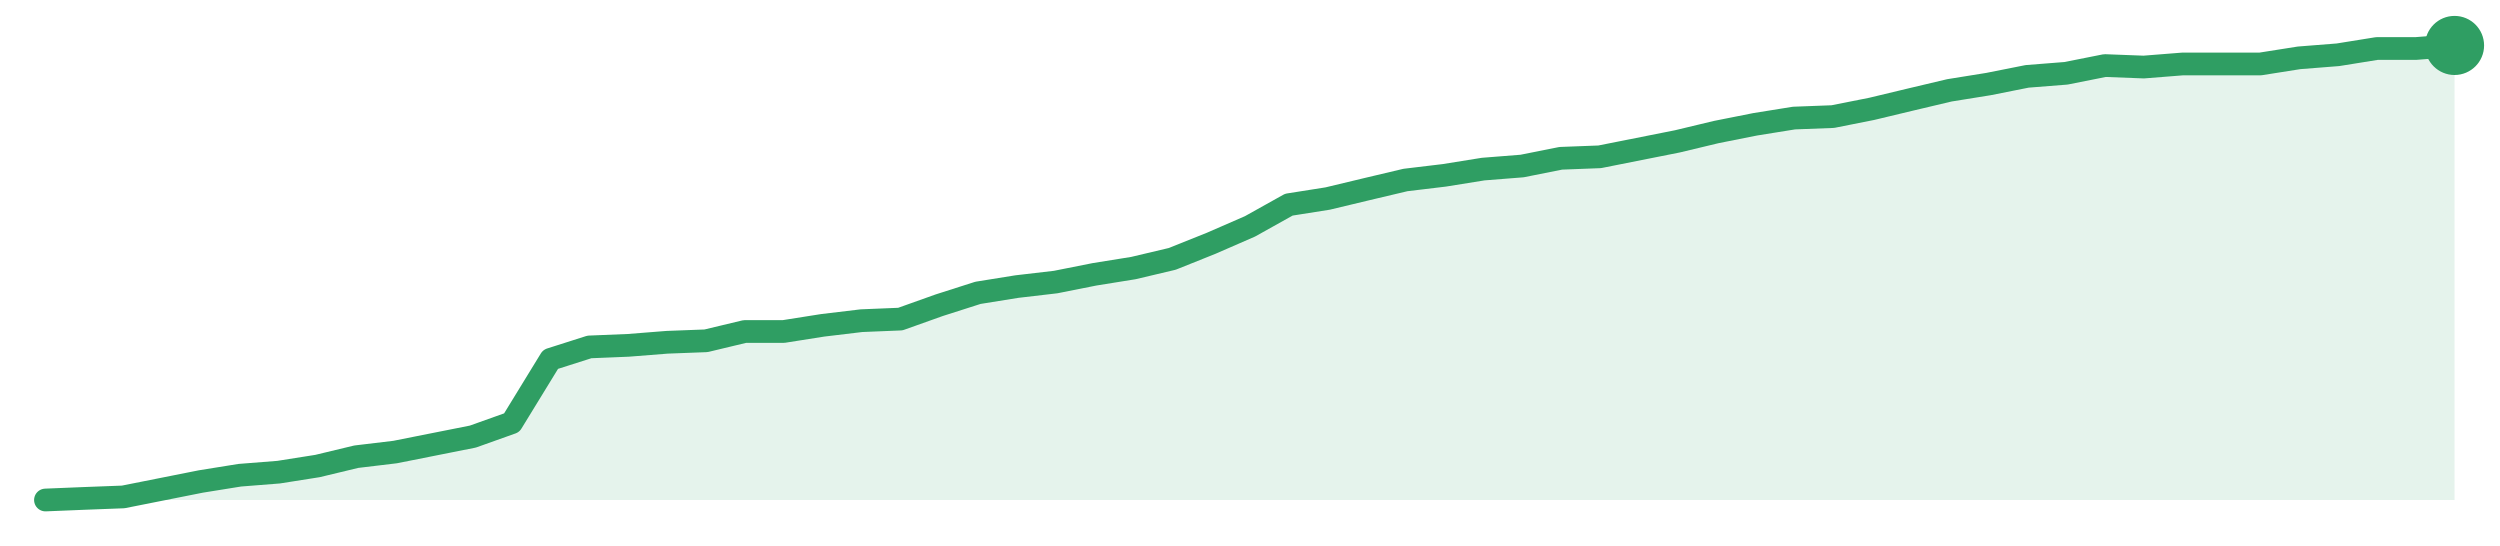
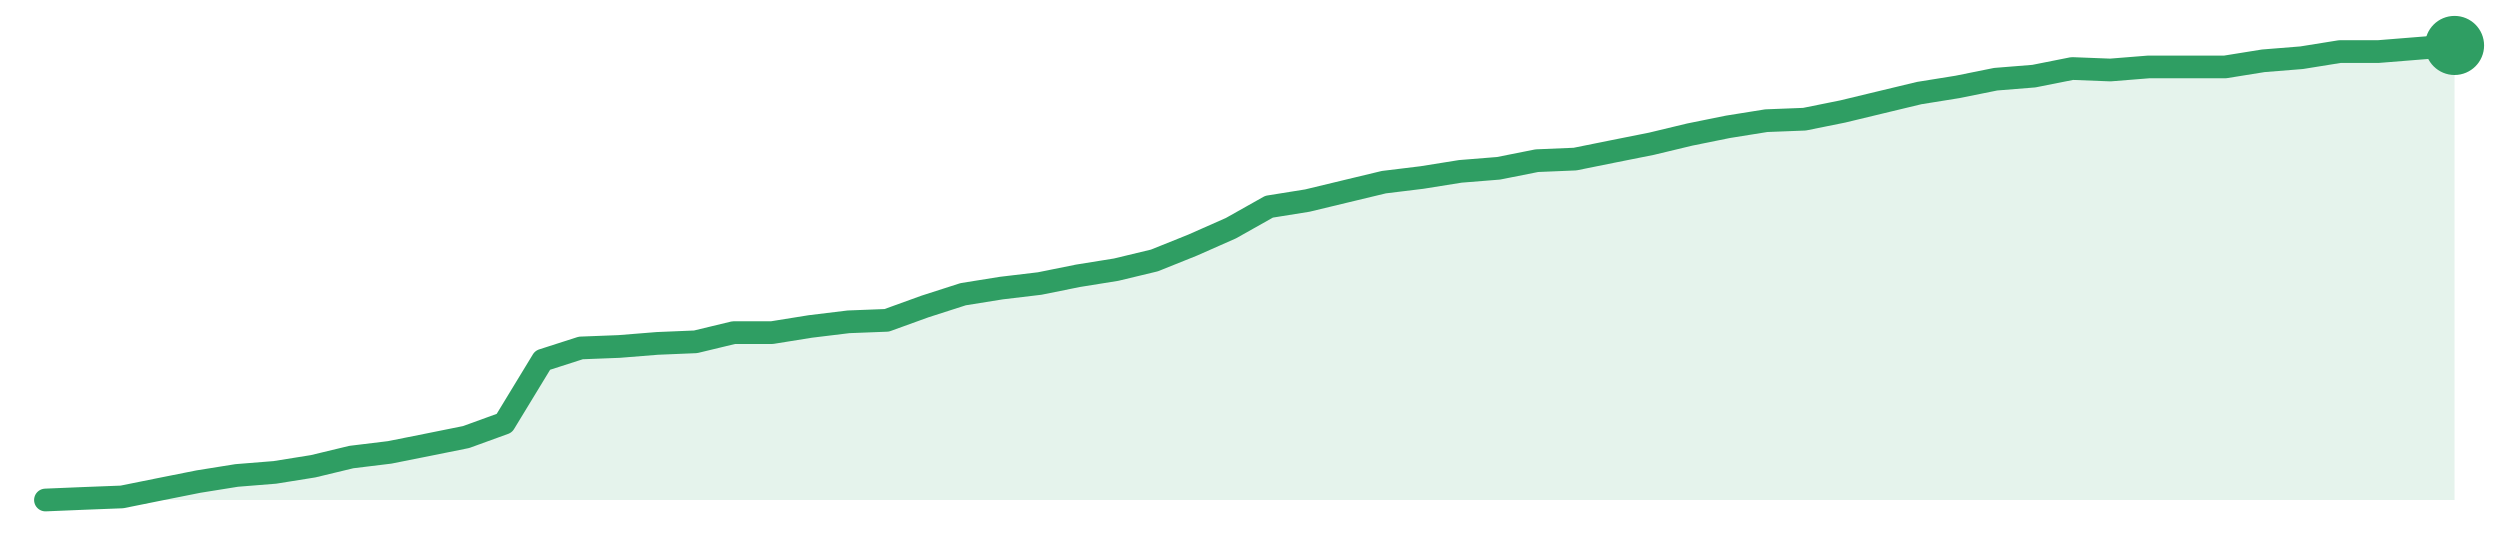
<svg xmlns="http://www.w3.org/2000/svg" width="220" height="48" viewBox="0 0 220 48" role="img" aria-label="trend">
-   <path d="M4.0,44.0 L4.0,44.0 L7.42,43.86 L10.84,43.73 L14.26,43.05 L17.68,42.37 L21.1,41.82 L24.52,41.55 L27.94,41.01 L31.35,40.19 L34.77,39.78 L38.19,39.1 L41.61,38.42 L45.03,37.2 L48.45,31.62 L51.87,30.53 L55.29,30.39 L58.71,30.12 L62.13,29.99 L65.55,29.17 L68.97,29.17 L72.39,28.63 L75.81,28.22 L79.23,28.08 L82.65,26.86 L86.06,25.77 L89.48,25.22 L92.9,24.82 L96.32,24.14 L99.74,23.59 L103.16,22.78 L106.58,21.41 L110.0,19.92 L113.42,18.01 L116.84,17.47 L120.26,16.65 L123.68,15.84 L127.1,15.43 L130.52,14.88 L133.94,14.61 L137.35,13.93 L140.77,13.8 L144.19,13.12 L147.61,12.44 L151.03,11.62 L154.45,10.94 L157.87,10.39 L161.29,10.26 L164.71,9.58 L168.13,8.76 L171.55,7.95 L174.97,7.4 L178.39,6.72 L181.81,6.45 L185.23,5.77 L188.65,5.9 L192.06,5.63 L195.48,5.63 L198.9,5.63 L202.32,5.09 L205.74,4.82 L209.16,4.27 L212.58,4.27 L216.0,4.0 L216.0,44.0 Z" fill="#2f9e631f" />
-   <path d="M4.0,44.0 L7.42,43.86 L10.84,43.73 L14.26,43.05 L17.68,42.37 L21.1,41.82 L24.52,41.55 L27.94,41.01 L31.35,40.19 L34.77,39.78 L38.19,39.1 L41.61,38.42 L45.03,37.2 L48.45,31.62 L51.87,30.53 L55.29,30.39 L58.71,30.12 L62.13,29.99 L65.55,29.17 L68.97,29.17 L72.39,28.63 L75.81,28.22 L79.23,28.08 L82.65,26.86 L86.06,25.77 L89.48,25.22 L92.9,24.82 L96.32,24.14 L99.74,23.59 L103.16,22.78 L106.58,21.41 L110.0,19.92 L113.42,18.01 L116.84,17.47 L120.26,16.65 L123.68,15.84 L127.1,15.43 L130.52,14.88 L133.94,14.61 L137.35,13.93 L140.77,13.8 L144.19,13.12 L147.61,12.44 L151.03,11.62 L154.45,10.94 L157.87,10.39 L161.29,10.26 L164.71,9.58 L168.13,8.76 L171.55,7.95 L174.97,7.4 L178.39,6.72 L181.81,6.45 L185.23,5.77 L188.65,5.9 L192.06,5.63 L195.48,5.63 L198.9,5.63 L202.32,5.09 L205.74,4.82 L209.16,4.27 L212.58,4.27 L216.0,4.0" fill="none" stroke="#2f9e63" stroke-width="2" stroke-linejoin="round" stroke-linecap="round" />
+   <path d="M4.0,44.0 L4.0,44.0 L7.37,43.86 L10.73,43.73 L14.1,43.05 L17.46,42.38 L20.83,41.84 L24.19,41.57 L27.56,41.03 L30.92,40.22 L34.29,39.81 L37.65,39.14 L41.02,38.46 L44.38,37.24 L47.75,31.7 L51.11,30.62 L54.48,30.49 L57.84,30.22 L61.21,30.08 L64.57,29.27 L67.94,29.27 L71.3,28.73 L74.67,28.32 L78.03,28.19 L81.4,26.97 L84.76,25.89 L88.13,25.35 L91.49,24.95 L94.86,24.27 L98.22,23.73 L101.59,22.92 L104.95,21.57 L108.32,20.08 L111.68,18.19 L115.05,17.65 L118.41,16.84 L121.78,16.03 L125.14,15.62 L128.51,15.08 L131.87,14.81 L135.24,14.14 L138.6,14.0 L141.97,13.32 L145.33,12.65 L148.7,11.84 L152.06,11.16 L155.43,10.62 L158.79,10.49 L162.16,9.81 L165.52,9.0 L168.89,8.19 L172.25,7.65 L175.62,6.97 L178.98,6.7 L182.35,6.03 L185.71,6.16 L189.08,5.89 L192.44,5.89 L195.81,5.89 L199.17,5.35 L202.54,5.08 L205.9,4.54 L209.27,4.54 L212.63,4.27 L216.0,4.0 L216.0,44.0 Z" fill="#2f9e631f" />
+   <path d="M4.0,44.0 L7.37,43.86 L10.73,43.73 L14.1,43.05 L17.46,42.38 L20.83,41.84 L24.19,41.57 L27.56,41.03 L30.92,40.22 L34.29,39.81 L37.65,39.14 L41.02,38.46 L44.38,37.24 L47.75,31.7 L51.11,30.62 L54.48,30.49 L57.84,30.22 L61.21,30.08 L64.57,29.27 L67.94,29.27 L71.3,28.73 L74.67,28.32 L78.03,28.19 L81.4,26.97 L84.76,25.89 L88.13,25.35 L91.49,24.95 L94.86,24.27 L98.22,23.73 L101.59,22.92 L104.95,21.57 L108.32,20.08 L111.68,18.19 L115.05,17.65 L118.41,16.84 L121.78,16.03 L125.14,15.62 L128.51,15.08 L131.87,14.81 L135.24,14.14 L138.6,14.0 L141.97,13.32 L145.33,12.65 L148.7,11.84 L152.06,11.16 L155.43,10.62 L158.79,10.49 L162.16,9.81 L165.52,9.0 L168.89,8.19 L172.25,7.65 L175.62,6.97 L178.98,6.7 L182.35,6.03 L185.71,6.16 L189.08,5.89 L192.44,5.89 L195.81,5.89 L199.17,5.35 L202.54,5.08 L205.9,4.54 L209.27,4.54 L212.63,4.27 L216.0,4.0" fill="none" stroke="#2f9e63" stroke-width="2" stroke-linejoin="round" stroke-linecap="round" />
  <circle cx="216.0" cy="4.0" r="2.6" fill="#2f9e63" />
</svg>
